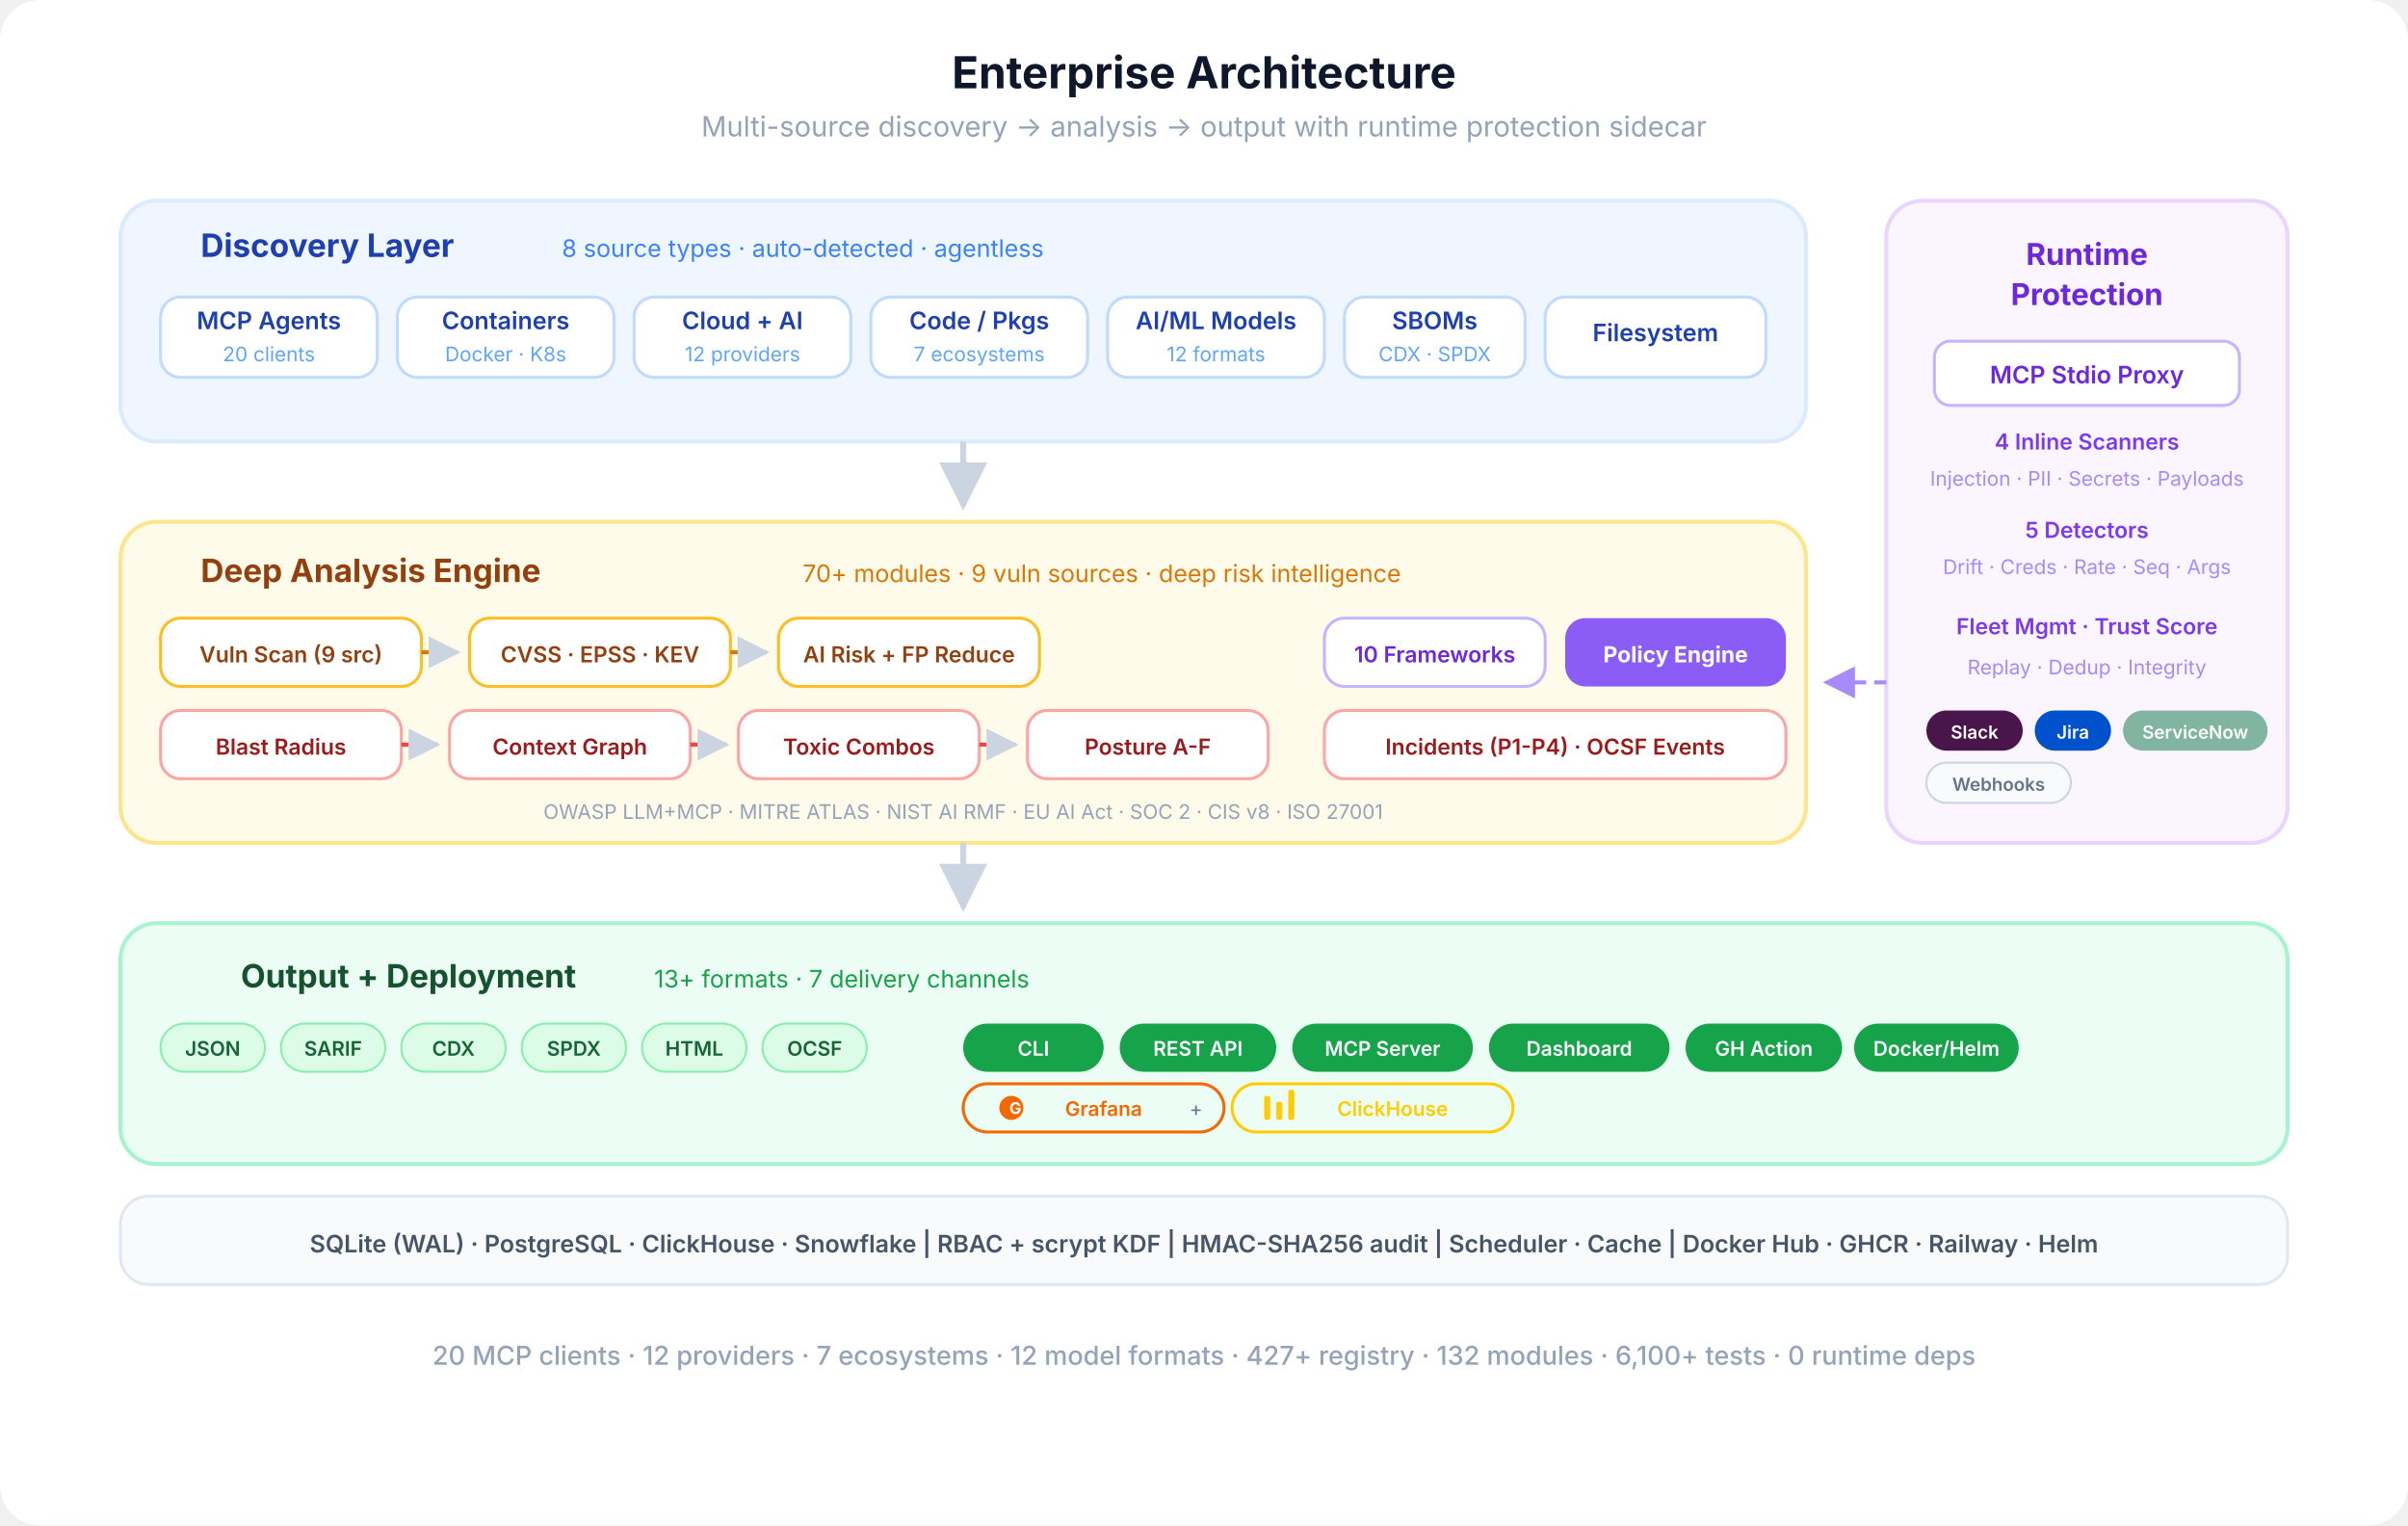
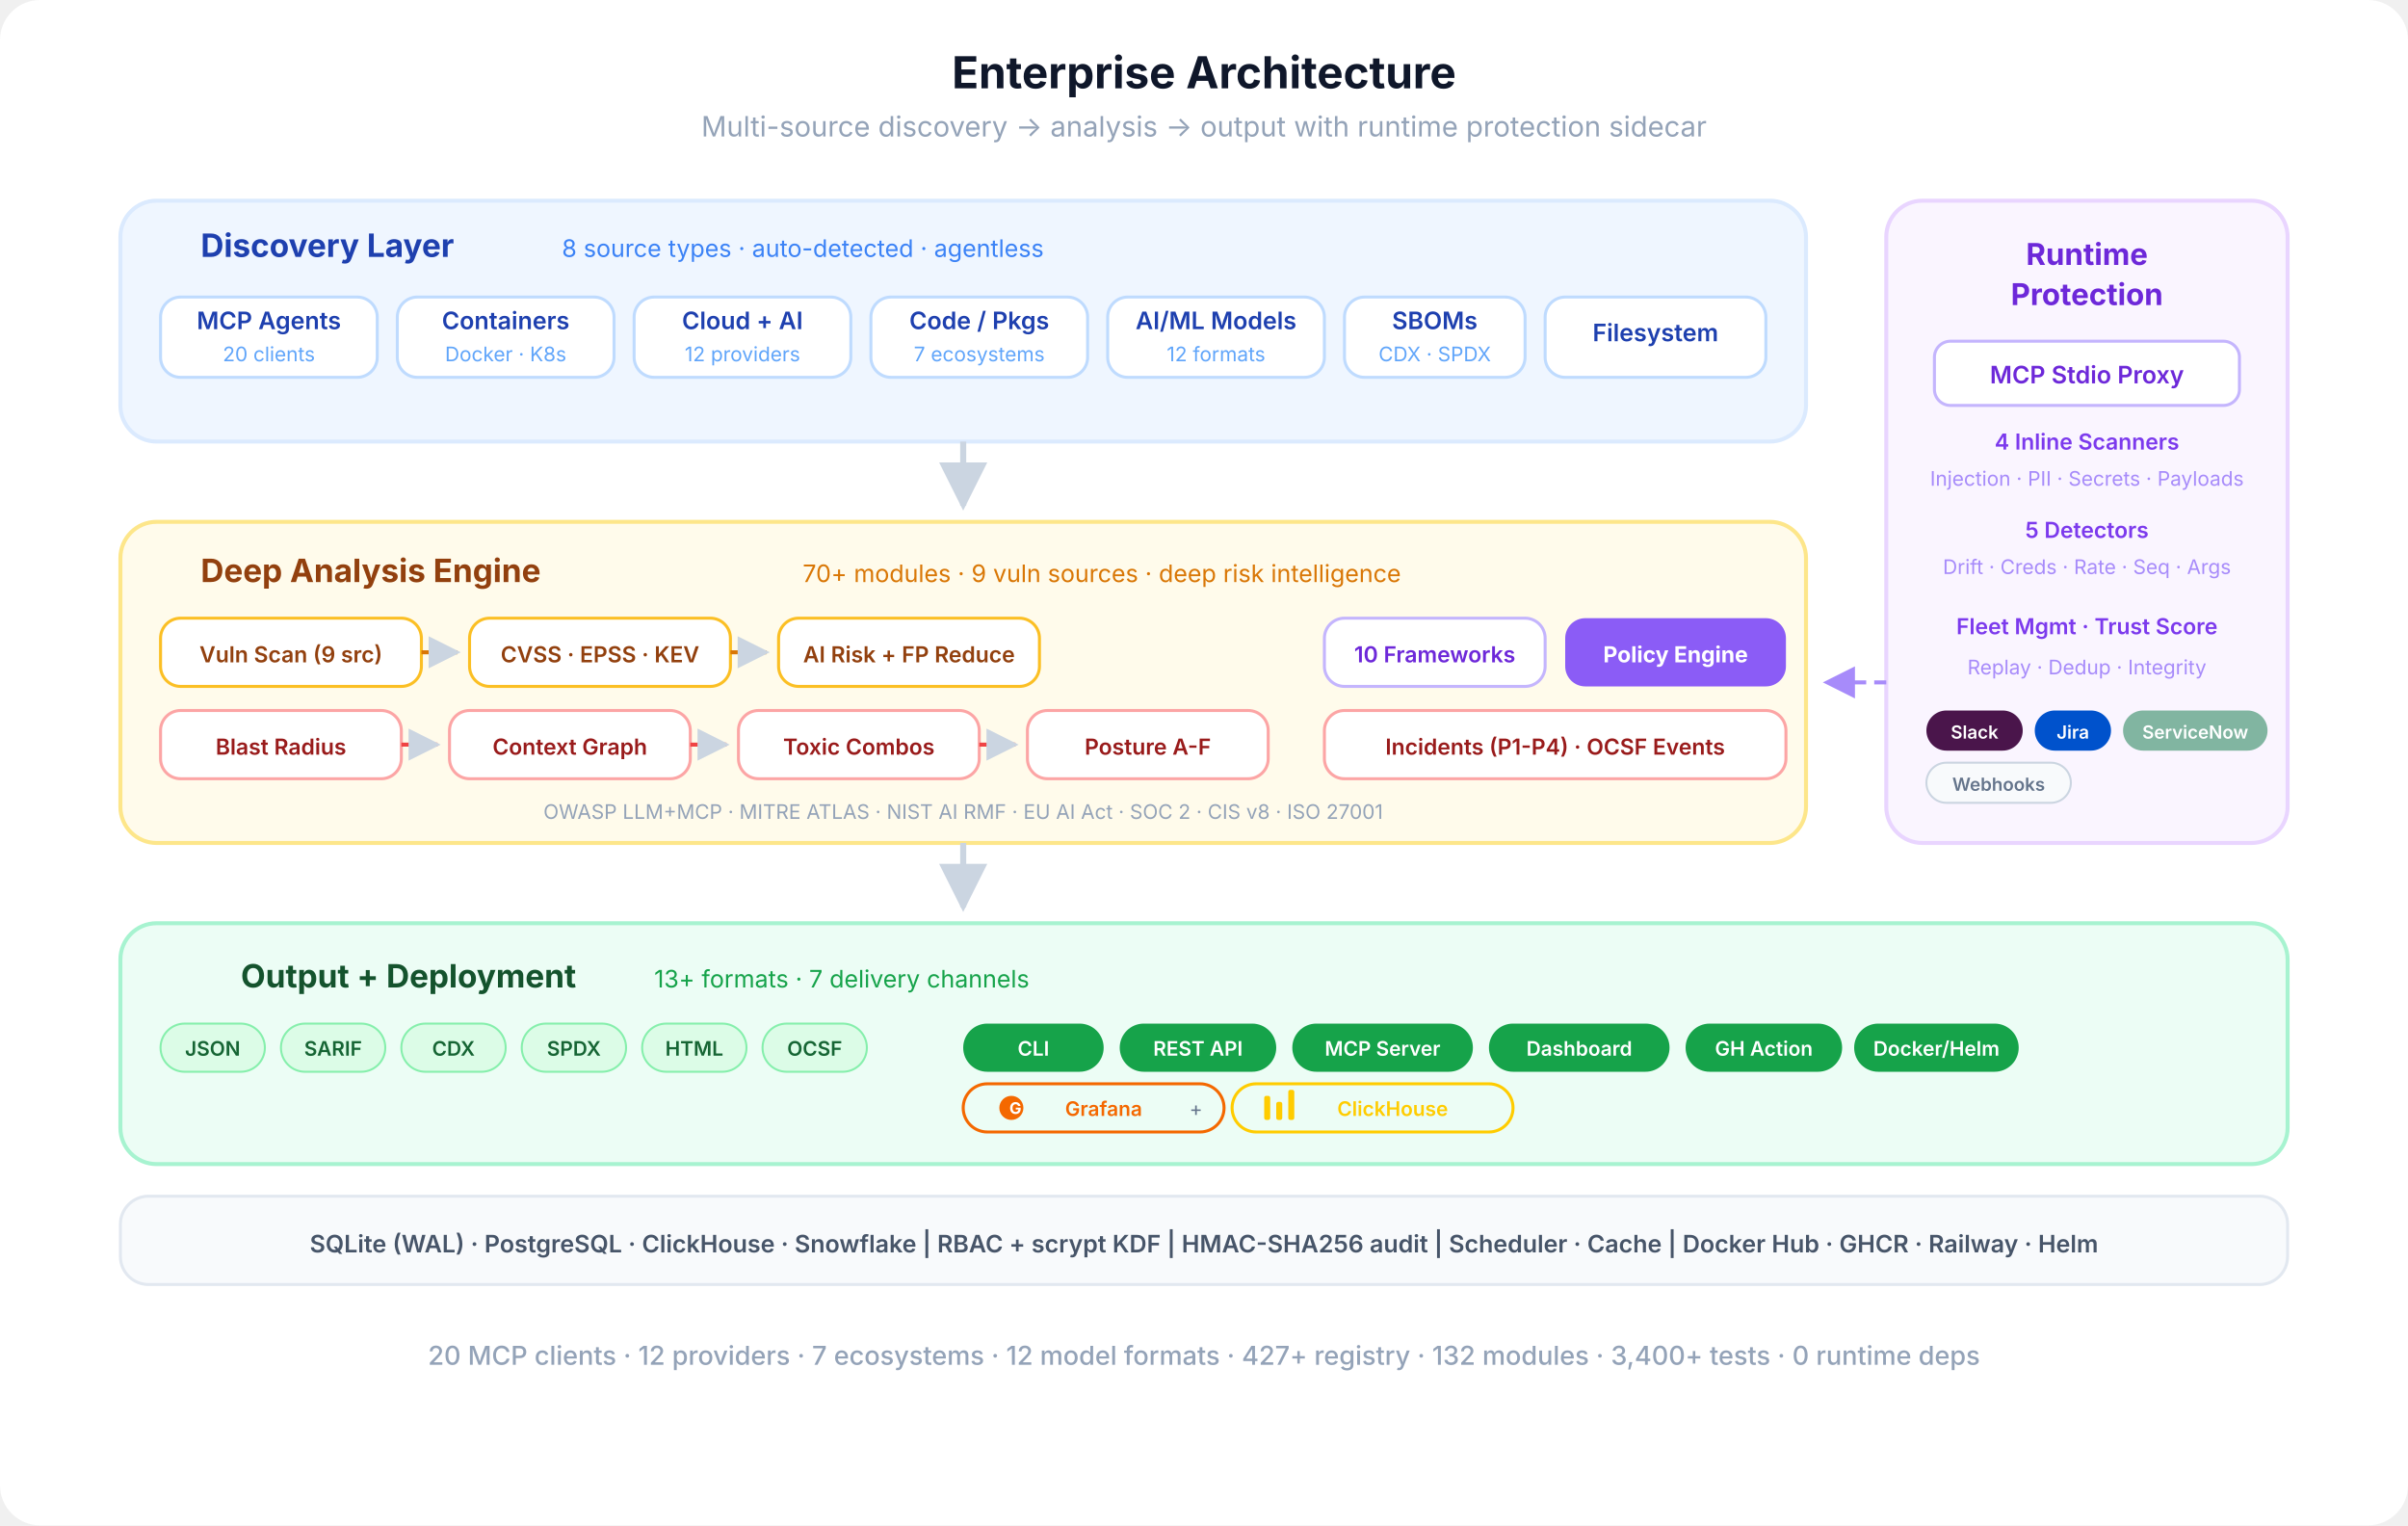
<svg xmlns="http://www.w3.org/2000/svg" viewBox="0 0 1200 760" fill="none">
  <defs>
    <marker id="eo-a" viewBox="0 0 10 10" refX="9" refY="5" markerWidth="8" markerHeight="8" orient="auto-start-reverse">
      <path d="M0 0 L10 5 L0 10 Z" fill="#cbd5e1" />
    </marker>
    <marker id="eo-a-p" viewBox="0 0 10 10" refX="9" refY="5" markerWidth="8" markerHeight="8" orient="auto-start-reverse">
      <path d="M0 0 L10 5 L0 10 Z" fill="#a78bfa" />
    </marker>
  </defs>
  <rect width="1200" height="760" rx="20" fill="#ffffff" />
  <text x="600" y="44" text-anchor="middle" font-family="-apple-system, BlinkMacSystemFont, 'Segoe UI', sans-serif" font-size="22" font-weight="700" fill="#0f172a">Enterprise Architecture</text>
  <text x="600" y="68" text-anchor="middle" font-family="-apple-system, BlinkMacSystemFont, 'Segoe UI', sans-serif" font-size="14" fill="#94a3b8">Multi-source discovery  →  analysis  →  output  with runtime protection sidecar</text>
  <rect x="60" y="100" width="840" height="120" rx="18" fill="#eff6ff" stroke="#dbeafe" stroke-width="2" />
  <text x="100" y="128" text-anchor="start" font-family="-apple-system, BlinkMacSystemFont, 'Segoe UI', sans-serif" font-size="16" font-weight="700" fill="#1e40af">Discovery Layer</text>
  <text x="280" y="128" text-anchor="start" font-family="-apple-system, BlinkMacSystemFont, 'Segoe UI', sans-serif" font-size="12" fill="#3b82f6">8 source types · auto-detected · agentless</text>
  <rect x="80" y="148" width="108" height="40" rx="10" fill="#fff" stroke="#bfdbfe" stroke-width="1.5" />
  <text x="134" y="164" text-anchor="middle" font-family="-apple-system, BlinkMacSystemFont, 'Segoe UI', sans-serif" font-size="12" font-weight="600" fill="#1e40af">MCP Agents</text>
  <text x="134" y="180" text-anchor="middle" font-family="-apple-system, BlinkMacSystemFont, 'Segoe UI', sans-serif" font-size="10" fill="#60a5fa">20 clients</text>
  <rect x="198" y="148" width="108" height="40" rx="10" fill="#fff" stroke="#bfdbfe" stroke-width="1.5" />
  <text x="252" y="164" text-anchor="middle" font-family="-apple-system, BlinkMacSystemFont, 'Segoe UI', sans-serif" font-size="12" font-weight="600" fill="#1e40af">Containers</text>
  <text x="252" y="180" text-anchor="middle" font-family="-apple-system, BlinkMacSystemFont, 'Segoe UI', sans-serif" font-size="10" fill="#60a5fa">Docker · K8s</text>
  <rect x="316" y="148" width="108" height="40" rx="10" fill="#fff" stroke="#bfdbfe" stroke-width="1.5" />
  <text x="370" y="164" text-anchor="middle" font-family="-apple-system, BlinkMacSystemFont, 'Segoe UI', sans-serif" font-size="12" font-weight="600" fill="#1e40af">Cloud + AI</text>
  <text x="370" y="180" text-anchor="middle" font-family="-apple-system, BlinkMacSystemFont, 'Segoe UI', sans-serif" font-size="10" fill="#60a5fa">12 providers</text>
  <rect x="434" y="148" width="108" height="40" rx="10" fill="#fff" stroke="#bfdbfe" stroke-width="1.5" />
  <text x="488" y="164" text-anchor="middle" font-family="-apple-system, BlinkMacSystemFont, 'Segoe UI', sans-serif" font-size="12" font-weight="600" fill="#1e40af">Code / Pkgs</text>
  <text x="488" y="180" text-anchor="middle" font-family="-apple-system, BlinkMacSystemFont, 'Segoe UI', sans-serif" font-size="10" fill="#60a5fa">7 ecosystems</text>
  <rect x="552" y="148" width="108" height="40" rx="10" fill="#fff" stroke="#bfdbfe" stroke-width="1.5" />
  <text x="606" y="164" text-anchor="middle" font-family="-apple-system, BlinkMacSystemFont, 'Segoe UI', sans-serif" font-size="12" font-weight="600" fill="#1e40af">AI/ML Models</text>
  <text x="606" y="180" text-anchor="middle" font-family="-apple-system, BlinkMacSystemFont, 'Segoe UI', sans-serif" font-size="10" fill="#60a5fa">12 formats</text>
  <rect x="670" y="148" width="90" height="40" rx="10" fill="#fff" stroke="#bfdbfe" stroke-width="1.5" />
  <text x="715" y="164" text-anchor="middle" font-family="-apple-system, BlinkMacSystemFont, 'Segoe UI', sans-serif" font-size="12" font-weight="600" fill="#1e40af">SBOMs</text>
  <text x="715" y="180" text-anchor="middle" font-family="-apple-system, BlinkMacSystemFont, 'Segoe UI', sans-serif" font-size="10" fill="#60a5fa">CDX · SPDX</text>
  <rect x="770" y="148" width="110" height="40" rx="10" fill="#fff" stroke="#bfdbfe" stroke-width="1.5" />
  <text x="825" y="170" text-anchor="middle" font-family="-apple-system, BlinkMacSystemFont, 'Segoe UI', sans-serif" font-size="12" font-weight="600" fill="#1e40af">Filesystem</text>
  <path d="M480 220 L480 252" stroke="#cbd5e1" stroke-width="3" fill="none" marker-end="url(#eo-a)" />
  <rect x="940" y="100" width="200" height="320" rx="18" fill="#faf5ff" stroke="#e9d5ff" stroke-width="2" />
  <text x="1040" y="132" text-anchor="middle" font-family="-apple-system, BlinkMacSystemFont, 'Segoe UI', sans-serif" font-size="15" font-weight="700" fill="#6d28d9">Runtime</text>
  <text x="1040" y="152" text-anchor="middle" font-family="-apple-system, BlinkMacSystemFont, 'Segoe UI', sans-serif" font-size="15" font-weight="700" fill="#6d28d9">Protection</text>
  <rect x="964" y="170" width="152" height="32" rx="8" fill="#fff" stroke="#c4b5fd" stroke-width="1.5" />
  <text x="1040" y="191" text-anchor="middle" font-family="-apple-system, BlinkMacSystemFont, 'Segoe UI', sans-serif" font-size="12" font-weight="600" fill="#6d28d9">MCP Stdio Proxy</text>
  <text x="1040" y="224" text-anchor="middle" font-family="-apple-system, BlinkMacSystemFont, 'Segoe UI', sans-serif" font-size="11" font-weight="600" fill="#7c3aed">4 Inline Scanners</text>
  <text x="1040" y="242" text-anchor="middle" font-family="-apple-system, BlinkMacSystemFont, 'Segoe UI', sans-serif" font-size="10" fill="#a78bfa">Injection · PII · Secrets · Payloads</text>
  <text x="1040" y="268" text-anchor="middle" font-family="-apple-system, BlinkMacSystemFont, 'Segoe UI', sans-serif" font-size="11" font-weight="600" fill="#7c3aed">5 Detectors</text>
  <text x="1040" y="286" text-anchor="middle" font-family="-apple-system, BlinkMacSystemFont, 'Segoe UI', sans-serif" font-size="10" fill="#a78bfa">Drift · Creds · Rate · Seq · Args</text>
  <text x="1040" y="316" text-anchor="middle" font-family="-apple-system, BlinkMacSystemFont, 'Segoe UI', sans-serif" font-size="11" font-weight="600" fill="#7c3aed">Fleet Mgmt · Trust Score</text>
  <text x="1040" y="336" text-anchor="middle" font-family="-apple-system, BlinkMacSystemFont, 'Segoe UI', sans-serif" font-size="10" fill="#a78bfa">Replay · Dedup · Integrity</text>
  <rect x="960" y="354" width="48" height="20" rx="10" fill="#4A154B" />
  <text x="984" y="368" text-anchor="middle" font-family="-apple-system, BlinkMacSystemFont, 'Segoe UI', sans-serif" font-size="9" font-weight="600" fill="#fff">Slack</text>
  <rect x="1014" y="354" width="38" height="20" rx="10" fill="#0052CC" />
  <text x="1033" y="368" text-anchor="middle" font-family="-apple-system, BlinkMacSystemFont, 'Segoe UI', sans-serif" font-size="9" font-weight="600" fill="#fff">Jira</text>
  <rect x="1058" y="354" width="72" height="20" rx="10" fill="#81b5a1" />
  <text x="1094" y="368" text-anchor="middle" font-family="-apple-system, BlinkMacSystemFont, 'Segoe UI', sans-serif" font-size="9" font-weight="600" fill="#fff">ServiceNow</text>
  <rect x="960" y="380" width="72" height="20" rx="10" fill="#f8fafc" stroke="#cbd5e1" stroke-width="1" />
  <text x="996" y="394" text-anchor="middle" font-family="-apple-system, BlinkMacSystemFont, 'Segoe UI', sans-serif" font-size="9" font-weight="600" fill="#64748b">Webhooks</text>
  <path d="M940 340 L910 340" stroke="#a78bfa" stroke-width="2" fill="none" stroke-dasharray="6 4" marker-end="url(#eo-a-p)" />
  <rect x="60" y="260" width="840" height="160" rx="18" fill="#fffbeb" stroke="#fde68a" stroke-width="2" />
  <text x="100" y="290" text-anchor="start" font-family="-apple-system, BlinkMacSystemFont, 'Segoe UI', sans-serif" font-size="16" font-weight="700" fill="#92400e">Deep Analysis Engine</text>
  <text x="400" y="290" text-anchor="start" font-family="-apple-system, BlinkMacSystemFont, 'Segoe UI', sans-serif" font-size="12" fill="#d97706">70+ modules · 9 vuln sources · deep risk intelligence</text>
  <rect x="80" y="308" width="130" height="34" rx="10" fill="#fff" stroke="#fbbf24" stroke-width="1.5" />
  <text x="145" y="330" text-anchor="middle" font-family="-apple-system, BlinkMacSystemFont, 'Segoe UI', sans-serif" font-size="11" font-weight="600" fill="#92400e">Vuln Scan (9 src)</text>
  <path d="M210 325 L228 325" stroke="#d97706" stroke-width="2" fill="none" marker-end="url(#eo-a)" />
  <rect x="234" y="308" width="130" height="34" rx="10" fill="#fff" stroke="#fbbf24" stroke-width="1.5" />
  <text x="299" y="330" text-anchor="middle" font-family="-apple-system, BlinkMacSystemFont, 'Segoe UI', sans-serif" font-size="11" font-weight="600" fill="#92400e">CVSS · EPSS · KEV</text>
  <path d="M364 325 L382 325" stroke="#d97706" stroke-width="2" fill="none" marker-end="url(#eo-a)" />
  <rect x="388" y="308" width="130" height="34" rx="10" fill="#fff" stroke="#fbbf24" stroke-width="1.5" />
  <text x="453" y="330" text-anchor="middle" font-family="-apple-system, BlinkMacSystemFont, 'Segoe UI', sans-serif" font-size="11" font-weight="600" fill="#92400e">AI Risk + FP Reduce</text>
  <rect x="80" y="354" width="120" height="34" rx="10" fill="#fff" stroke="#fca5a5" stroke-width="1.5" />
  <text x="140" y="376" text-anchor="middle" font-family="-apple-system, BlinkMacSystemFont, 'Segoe UI', sans-serif" font-size="11" font-weight="600" fill="#991b1b">Blast Radius</text>
  <path d="M200 371 L218 371" stroke="#ef4444" stroke-width="2" fill="none" marker-end="url(#eo-a)" />
  <rect x="224" y="354" width="120" height="34" rx="10" fill="#fff" stroke="#fca5a5" stroke-width="1.5" />
  <text x="284" y="376" text-anchor="middle" font-family="-apple-system, BlinkMacSystemFont, 'Segoe UI', sans-serif" font-size="11" font-weight="600" fill="#991b1b">Context Graph</text>
  <path d="M344 371 L362 371" stroke="#ef4444" stroke-width="2" fill="none" marker-end="url(#eo-a)" />
  <rect x="368" y="354" width="120" height="34" rx="10" fill="#fff" stroke="#fca5a5" stroke-width="1.5" />
  <text x="428" y="376" text-anchor="middle" font-family="-apple-system, BlinkMacSystemFont, 'Segoe UI', sans-serif" font-size="11" font-weight="600" fill="#991b1b">Toxic Combos</text>
  <path d="M488 371 L506 371" stroke="#ef4444" stroke-width="2" fill="none" marker-end="url(#eo-a)" />
  <rect x="512" y="354" width="120" height="34" rx="10" fill="#fff" stroke="#fca5a5" stroke-width="1.5" />
  <text x="572" y="376" text-anchor="middle" font-family="-apple-system, BlinkMacSystemFont, 'Segoe UI', sans-serif" font-size="11" font-weight="600" fill="#991b1b">Posture A-F</text>
  <rect x="660" y="308" width="110" height="34" rx="10" fill="#fff" stroke="#c4b5fd" stroke-width="1.5" />
  <text x="715" y="330" text-anchor="middle" font-family="-apple-system, BlinkMacSystemFont, 'Segoe UI', sans-serif" font-size="11" font-weight="600" fill="#6d28d9">10 Frameworks</text>
  <rect x="780" y="308" width="110" height="34" rx="10" fill="#8b5cf6" />
  <text x="835" y="330" text-anchor="middle" font-family="-apple-system, BlinkMacSystemFont, 'Segoe UI', sans-serif" font-size="11" font-weight="700" fill="#fff">Policy Engine</text>
  <rect x="660" y="354" width="230" height="34" rx="10" fill="#fff" stroke="#fca5a5" stroke-width="1.5" />
  <text x="775" y="376" text-anchor="middle" font-family="-apple-system, BlinkMacSystemFont, 'Segoe UI', sans-serif" font-size="11" font-weight="600" fill="#991b1b">Incidents (P1-P4) · OCSF Events</text>
  <text x="480" y="408" text-anchor="middle" font-family="-apple-system, BlinkMacSystemFont, 'Segoe UI', sans-serif" font-size="10" fill="#94a3b8">OWASP LLM+MCP · MITRE ATLAS · NIST AI RMF · EU AI Act · SOC 2 · CIS v8 · ISO 27001</text>
  <path d="M480 420 L480 452" stroke="#cbd5e1" stroke-width="3" fill="none" marker-end="url(#eo-a)" />
  <rect x="60" y="460" width="1080" height="120" rx="18" fill="#ecfdf5" stroke="#a7f3d0" stroke-width="2" />
  <text x="120" y="492" text-anchor="start" font-family="-apple-system, BlinkMacSystemFont, 'Segoe UI', sans-serif" font-size="16" font-weight="700" fill="#14532d">Output + Deployment</text>
  <text x="326" y="492" text-anchor="start" font-family="-apple-system, BlinkMacSystemFont, 'Segoe UI', sans-serif" font-size="12" fill="#16a34a">13+ formats · 7 delivery channels</text>
  <rect x="80" y="510" width="52" height="24" rx="12" fill="#dcfce7" stroke="#86efac" stroke-width="1" />
  <text x="106" y="526" text-anchor="middle" font-family="-apple-system, BlinkMacSystemFont, 'Segoe UI', sans-serif" font-size="10" font-weight="600" fill="#166534">JSON</text>
  <rect x="140" y="510" width="52" height="24" rx="12" fill="#dcfce7" stroke="#86efac" stroke-width="1" />
  <text x="166" y="526" text-anchor="middle" font-family="-apple-system, BlinkMacSystemFont, 'Segoe UI', sans-serif" font-size="10" font-weight="600" fill="#166534">SARIF</text>
  <rect x="200" y="510" width="52" height="24" rx="12" fill="#dcfce7" stroke="#86efac" stroke-width="1" />
  <text x="226" y="526" text-anchor="middle" font-family="-apple-system, BlinkMacSystemFont, 'Segoe UI', sans-serif" font-size="10" font-weight="600" fill="#166534">CDX</text>
  <rect x="260" y="510" width="52" height="24" rx="12" fill="#dcfce7" stroke="#86efac" stroke-width="1" />
  <text x="286" y="526" text-anchor="middle" font-family="-apple-system, BlinkMacSystemFont, 'Segoe UI', sans-serif" font-size="10" font-weight="600" fill="#166534">SPDX</text>
  <rect x="320" y="510" width="52" height="24" rx="12" fill="#dcfce7" stroke="#86efac" stroke-width="1" />
  <text x="346" y="526" text-anchor="middle" font-family="-apple-system, BlinkMacSystemFont, 'Segoe UI', sans-serif" font-size="10" font-weight="600" fill="#166534">HTML</text>
  <rect x="380" y="510" width="52" height="24" rx="12" fill="#dcfce7" stroke="#86efac" stroke-width="1" />
  <text x="406" y="526" text-anchor="middle" font-family="-apple-system, BlinkMacSystemFont, 'Segoe UI', sans-serif" font-size="10" font-weight="600" fill="#166534">OCSF</text>
  <rect x="480" y="510" width="70" height="24" rx="12" fill="#16a34a" />
  <text x="515" y="526" text-anchor="middle" font-family="-apple-system, BlinkMacSystemFont, 'Segoe UI', sans-serif" font-size="10" font-weight="600" fill="#fff">CLI</text>
  <rect x="558" y="510" width="78" height="24" rx="12" fill="#16a34a" />
  <text x="597" y="526" text-anchor="middle" font-family="-apple-system, BlinkMacSystemFont, 'Segoe UI', sans-serif" font-size="10" font-weight="600" fill="#fff">REST API</text>
  <rect x="644" y="510" width="90" height="24" rx="12" fill="#16a34a" />
  <text x="689" y="526" text-anchor="middle" font-family="-apple-system, BlinkMacSystemFont, 'Segoe UI', sans-serif" font-size="10" font-weight="600" fill="#fff">MCP Server</text>
  <rect x="742" y="510" width="90" height="24" rx="12" fill="#16a34a" />
  <text x="787" y="526" text-anchor="middle" font-family="-apple-system, BlinkMacSystemFont, 'Segoe UI', sans-serif" font-size="10" font-weight="600" fill="#fff">Dashboard</text>
  <rect x="840" y="510" width="78" height="24" rx="12" fill="#16a34a" />
  <text x="879" y="526" text-anchor="middle" font-family="-apple-system, BlinkMacSystemFont, 'Segoe UI', sans-serif" font-size="10" font-weight="600" fill="#fff">GH Action</text>
  <rect x="924" y="510" width="82" height="24" rx="12" fill="#16a34a" />
  <text x="965" y="526" text-anchor="middle" font-family="-apple-system, BlinkMacSystemFont, 'Segoe UI', sans-serif" font-size="10" font-weight="600" fill="#fff">Docker/Helm</text>
  <rect x="480" y="540" width="130" height="24" rx="12" fill="none" stroke="#F46800" stroke-width="1.5" />
  <circle cx="504" cy="552" r="6" fill="#F46800" />
  <text x="506" y="555" text-anchor="middle" font-family="-apple-system, BlinkMacSystemFont, 'Segoe UI', sans-serif" font-size="8" font-weight="700" fill="#fff">G</text>
  <text x="550" y="556" text-anchor="middle" font-family="-apple-system, BlinkMacSystemFont, 'Segoe UI', sans-serif" font-size="10" font-weight="600" fill="#F46800">Grafana</text>
  <text x="596" y="556" text-anchor="middle" font-family="-apple-system, BlinkMacSystemFont, 'Segoe UI', sans-serif" font-size="10" fill="#64748b">+</text>
  <rect x="614" y="540" width="140" height="24" rx="12" fill="none" stroke="#FFCC00" stroke-width="1.5" />
  <rect x="630" y="546" width="3" height="12" rx="1" fill="#FFCC00" />
  <rect x="636" y="549" width="3" height="9" rx="1" fill="#FFCC00" />
  <rect x="642" y="543" width="3" height="15" rx="1" fill="#FFCC00" />
  <text x="694" y="556" text-anchor="middle" font-family="-apple-system, BlinkMacSystemFont, 'Segoe UI', sans-serif" font-size="10" font-weight="600" fill="#FFCC00">ClickHouse</text>
  <rect x="60" y="596" width="1080" height="44" rx="14" fill="#f8fafc" stroke="#e2e8f0" stroke-width="1.5" />
  <text x="600" y="624" text-anchor="middle" font-family="-apple-system, BlinkMacSystemFont, 'Segoe UI', sans-serif" font-size="12" font-weight="600" fill="#475569">SQLite (WAL) · PostgreSQL · ClickHouse · Snowflake  |  RBAC + scrypt KDF  |  HMAC-SHA256 audit  |  Scheduler · Cache  |  Docker Hub · GHCR · Railway · Helm</text>
-   <text x="600" y="680" text-anchor="middle" font-family="-apple-system, BlinkMacSystemFont, 'Segoe UI', sans-serif" font-size="13" font-weight="500" fill="#94a3b8">20 MCP clients · 12 providers · 7 ecosystems · 12 model formats · 427+ registry · 132 modules · 6,100+ tests · 0 runtime deps</text>
+   <text x="600" y="680" text-anchor="middle" font-family="-apple-system, BlinkMacSystemFont, 'Segoe UI', sans-serif" font-size="13" font-weight="500" fill="#94a3b8">20 MCP clients · 12 providers · 7 ecosystems · 12 model formats · 427+ registry · 132 modules · 3,400+ tests · 0 runtime deps</text>
</svg>
